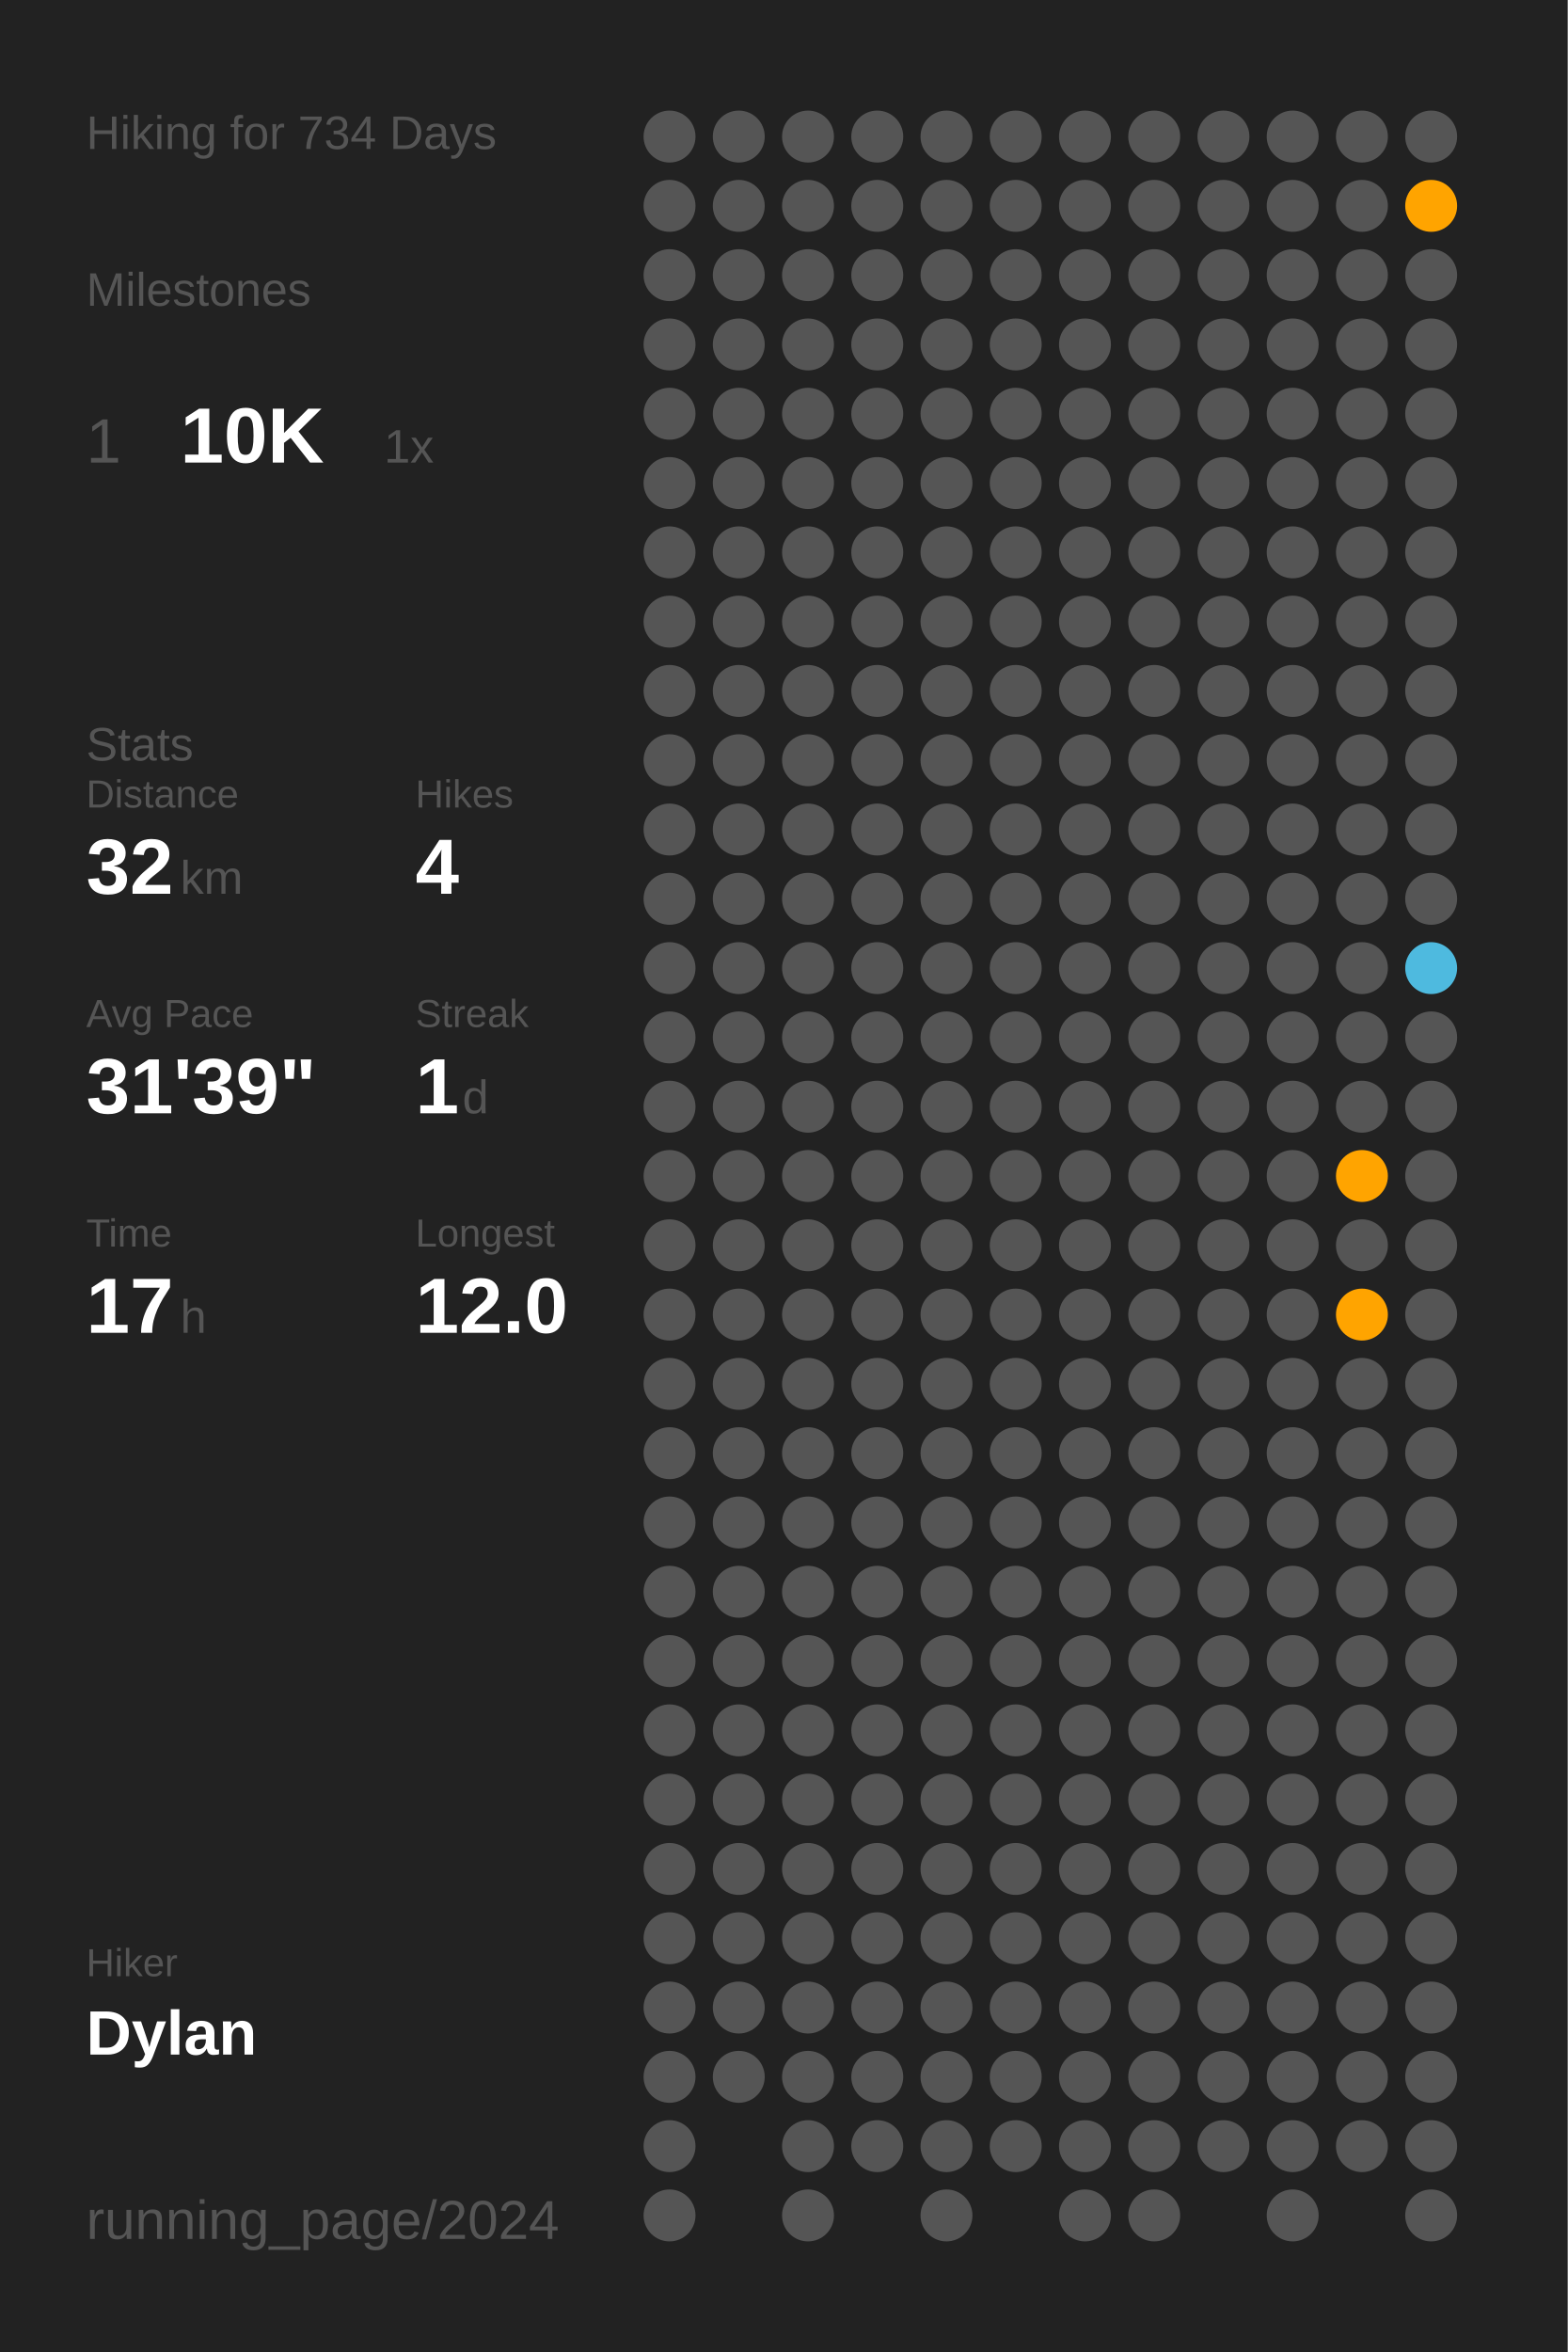
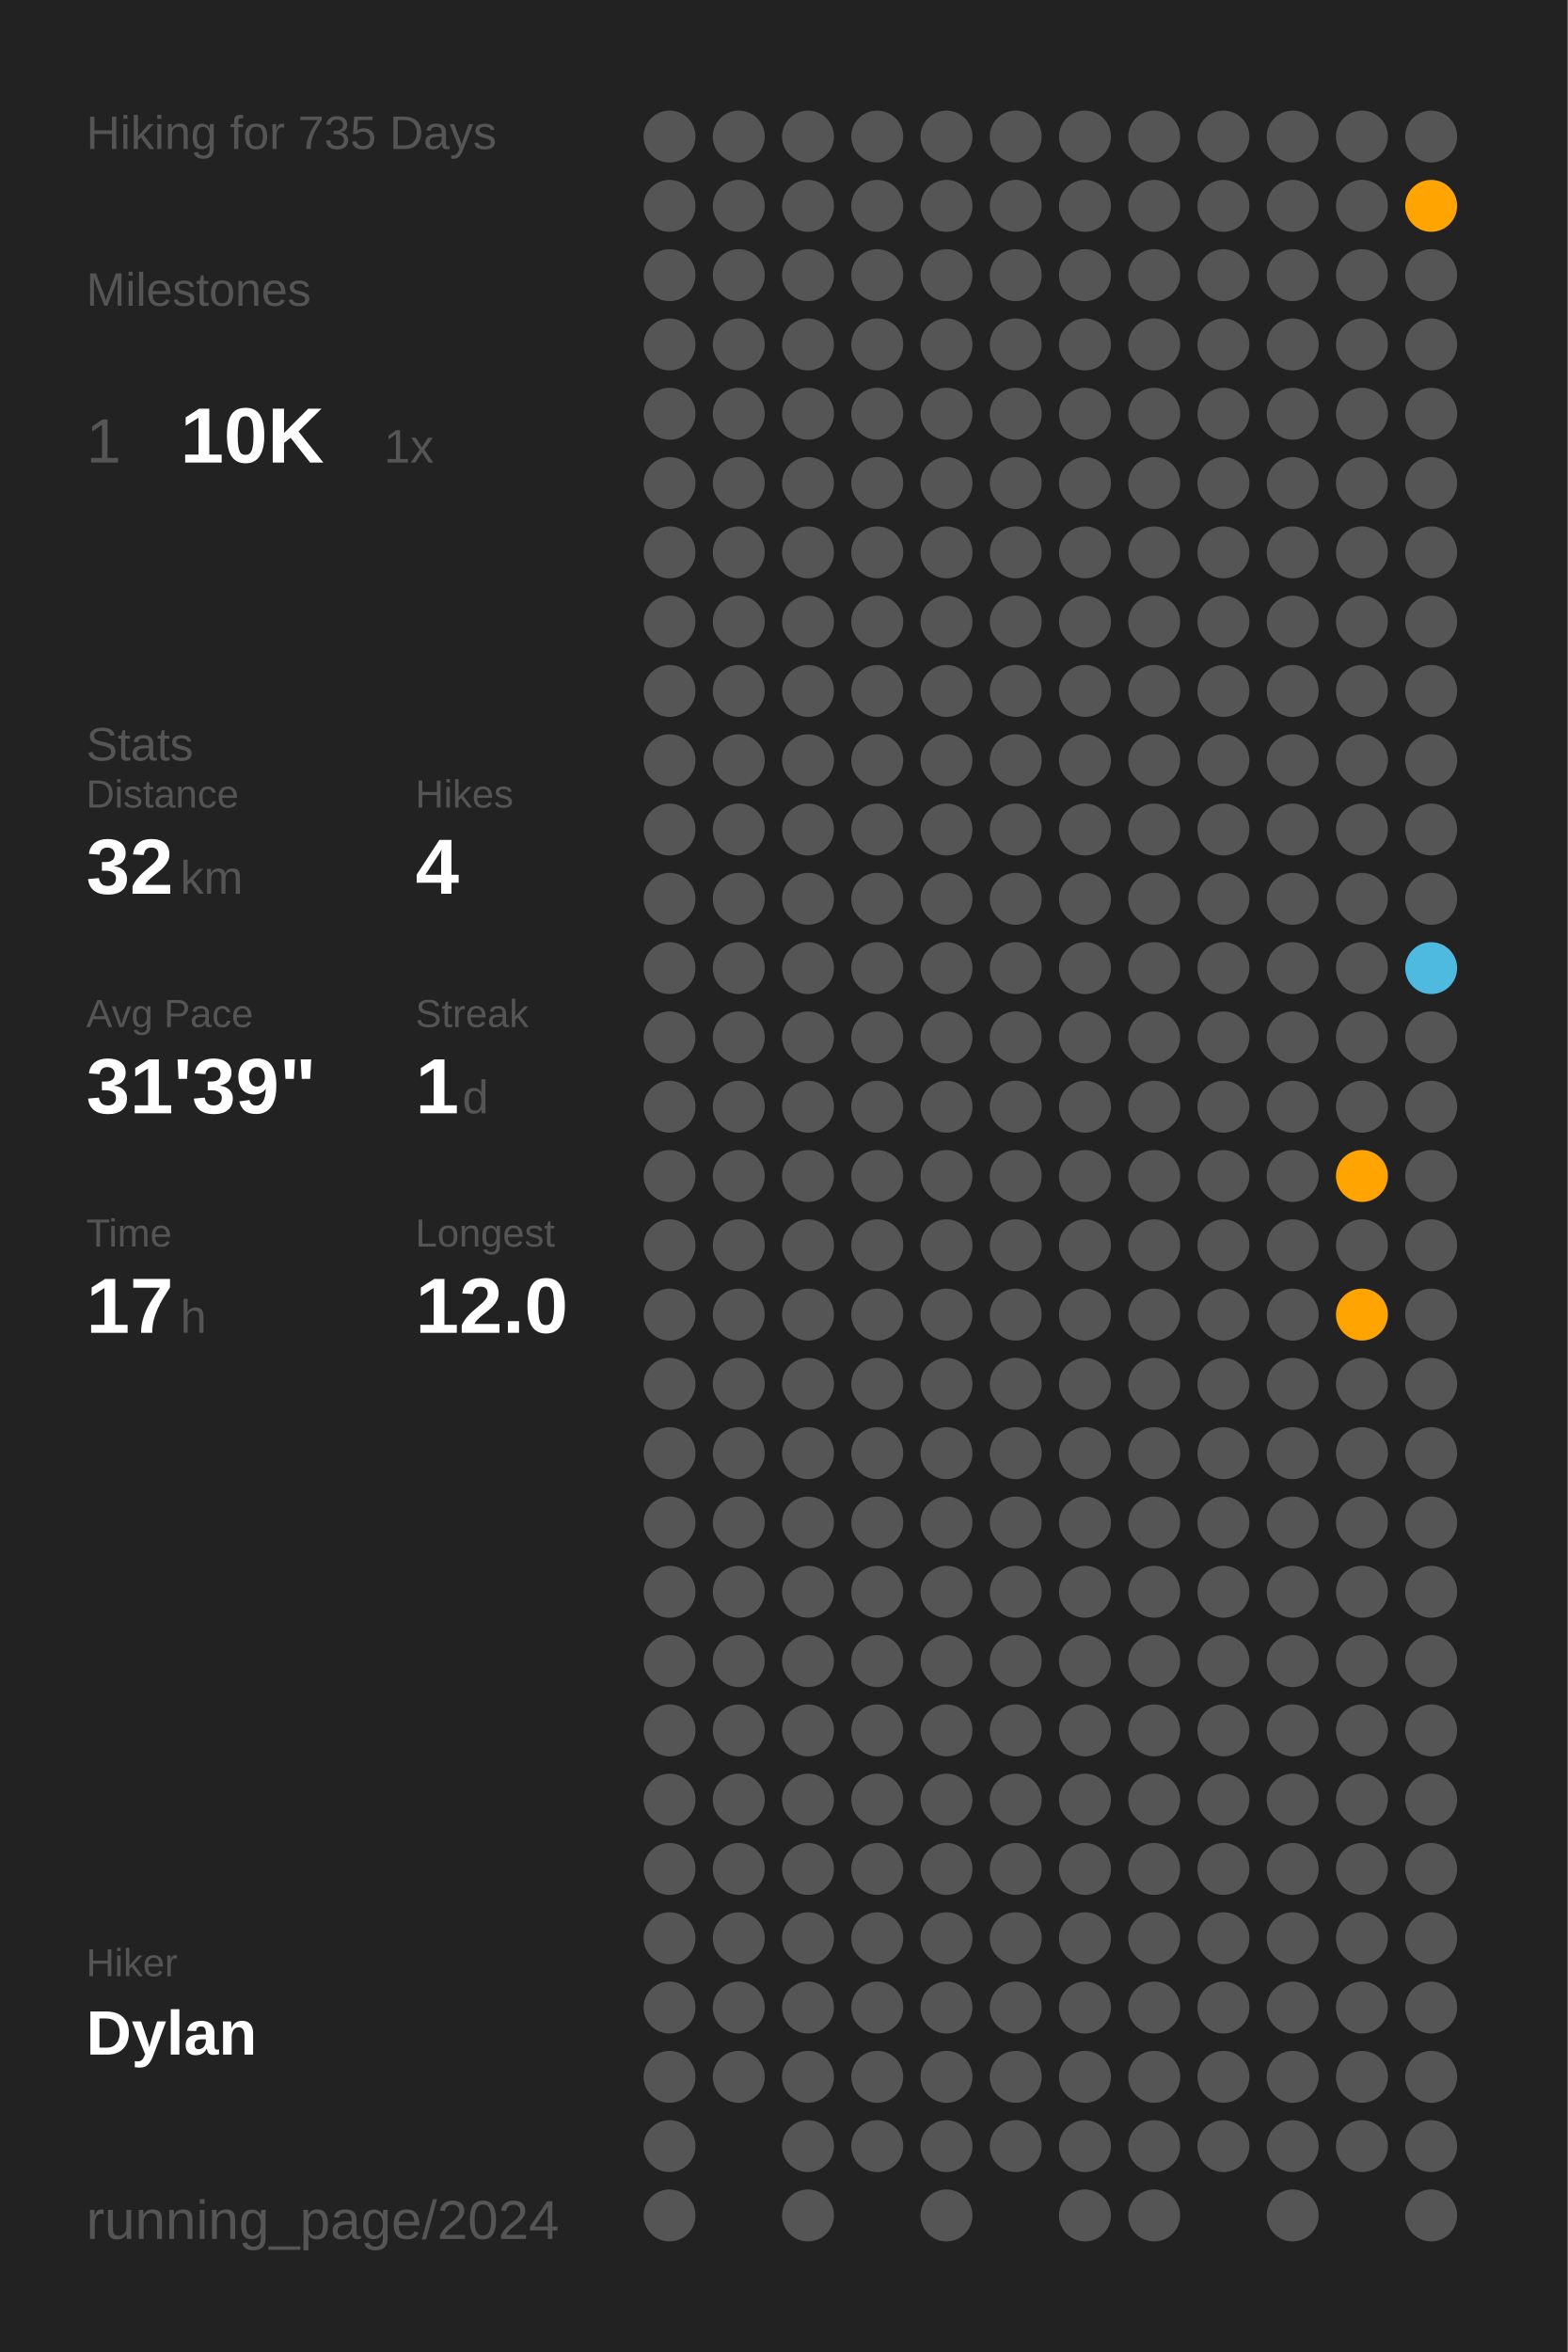
<svg xmlns="http://www.w3.org/2000/svg" baseProfile="full" class="activity-poster" data-activity-mode="hiking" data-poster-role="poster" data-poster-type="year_summary" height="300mm" version="1.1" viewBox="0,0,200,300" width="200mm">
  <defs />
  <rect class="poster-background" data-poster-role="background" fill="#222222" height="300" stroke="none" width="200" x="0" y="0" />
-   <text fill="#555555" style="font-size:6px; font-family:Arial;" x="11" y="19">Hiking for 734 Days</text>
+   <text fill="#555555" style="font-size:6px; font-family:Arial;" x="11" y="19">Hiking for 735 Days</text>
  <text fill="#555555" style="font-size:6px; font-family:Arial;" x="11" y="39">Milestones</text>
  <text fill="#555555" style="font-size:8px; font-family:Arial;" x="11" y="59">1</text>
  <text fill="#FFFFFF" style="font-size:10px; font-family:Arial; font-weight:bold;" x="23" y="59">10K</text>
  <text fill="#555555" style="font-size:6px; font-family:Arial;" x="49" y="59">1x</text>
  <text fill="#555555" style="font-size:6px; font-family:Arial;" x="11" y="97">Stats</text>
  <text fill="#555555" style="font-size:5px; font-family:Arial;" x="11" y="103">Distance</text>
  <text fill="#FFFFFF" style="font-size:10px; font-family:Arial; font-weight:bold;" x="11" y="114">32</text>
  <text fill="#555555" style="font-size:6px; font-family:Arial;" x="23" y="114">km</text>
  <text fill="#555555" style="font-size:5px; font-family:Arial;" x="53" y="103">Hikes</text>
  <text fill="#FFFFFF" style="font-size:10px; font-family:Arial; font-weight:bold;" x="53" y="114">4</text>
  <text fill="#555555" style="font-size:5px; font-family:Arial;" x="11" y="131">Avg Pace</text>
  <text fill="#FFFFFF" style="font-size:10px; font-family:Arial; font-weight:bold;" x="11" y="142">31'39"</text>
  <text fill="#555555" style="font-size:5px; font-family:Arial;" x="53" y="131">Streak</text>
  <text fill="#FFFFFF" style="font-size:10px; font-family:Arial; font-weight:bold;" x="53" y="142">1</text>
  <text fill="#555555" style="font-size:6px; font-family:Arial;" x="59" y="142">d</text>
  <text fill="#555555" style="font-size:5px; font-family:Arial;" x="11" y="159">Time</text>
  <text fill="#FFFFFF" style="font-size:10px; font-family:Arial; font-weight:bold;" x="11" y="170">17</text>
  <text fill="#555555" style="font-size:6px; font-family:Arial;" x="23" y="170">h</text>
  <text fill="#555555" style="font-size:5px; font-family:Arial;" x="53" y="159">Longest</text>
  <text fill="#FFFFFF" style="font-size:10px; font-family:Arial; font-weight:bold;" x="53" y="170">12.0</text>
  <text fill="#555555" style="font-size:5px; font-family:Arial;" x="11" y="252.065">Hiker</text>
  <text fill="#FFFFFF" style="font-size:8px; font-family:Arial; font-weight:bold;" x="11" y="262.065">Dylan</text>
  <text fill="#555555" style="font-size:7px; font-family:Arial;" x="11" y="285.581">running_page/2024</text>
  <circle cx="85.417" cy="17.419" fill="#555555" r="3.312" />
  <circle cx="85.417" cy="26.258" fill="#555555" r="3.312" />
  <circle cx="85.417" cy="35.097" fill="#555555" r="3.312" />
  <circle cx="85.417" cy="43.935" fill="#555555" r="3.312" />
  <circle cx="85.417" cy="52.774" fill="#555555" r="3.312" />
  <circle cx="85.417" cy="61.613" fill="#555555" r="3.312" />
  <circle cx="85.417" cy="70.452" fill="#555555" r="3.312" />
  <circle cx="85.417" cy="79.29" fill="#555555" r="3.312" />
  <circle cx="85.417" cy="88.129" fill="#555555" r="3.312" />
  <circle cx="85.417" cy="96.968" fill="#555555" r="3.312" />
  <circle cx="85.417" cy="105.806" fill="#555555" r="3.312" />
  <circle cx="85.417" cy="114.645" fill="#555555" r="3.312" />
  <circle cx="85.417" cy="123.484" fill="#555555" r="3.312" />
  <circle cx="85.417" cy="132.323" fill="#555555" r="3.312" />
  <circle cx="85.417" cy="141.161" fill="#555555" r="3.312" />
  <circle cx="85.417" cy="150" fill="#555555" r="3.312" />
  <circle cx="85.417" cy="158.839" fill="#555555" r="3.312" />
  <circle cx="85.417" cy="167.677" fill="#555555" r="3.312" />
  <circle cx="85.417" cy="176.516" fill="#555555" r="3.312" />
  <circle cx="85.417" cy="185.355" fill="#555555" r="3.312" />
  <circle cx="85.417" cy="194.194" fill="#555555" r="3.312" />
  <circle cx="85.417" cy="203.032" fill="#555555" r="3.312" />
  <circle cx="85.417" cy="211.871" fill="#555555" r="3.312" />
  <circle cx="85.417" cy="220.71" fill="#555555" r="3.312" />
  <circle cx="85.417" cy="229.548" fill="#555555" r="3.312" />
  <circle cx="85.417" cy="238.387" fill="#555555" r="3.312" />
  <circle cx="85.417" cy="247.226" fill="#555555" r="3.312" />
  <circle cx="85.417" cy="256.065" fill="#555555" r="3.312" />
  <circle cx="85.417" cy="264.903" fill="#555555" r="3.312" />
  <circle cx="85.417" cy="273.742" fill="#555555" r="3.312" />
  <circle cx="85.417" cy="282.581" fill="#555555" r="3.312" />
  <circle cx="94.25" cy="17.419" fill="#555555" r="3.312" />
  <circle cx="94.25" cy="26.258" fill="#555555" r="3.312" />
  <circle cx="94.25" cy="35.097" fill="#555555" r="3.312" />
  <circle cx="94.25" cy="43.935" fill="#555555" r="3.312" />
  <circle cx="94.25" cy="52.774" fill="#555555" r="3.312" />
  <circle cx="94.25" cy="61.613" fill="#555555" r="3.312" />
  <circle cx="94.25" cy="70.452" fill="#555555" r="3.312" />
  <circle cx="94.25" cy="79.29" fill="#555555" r="3.312" />
  <circle cx="94.25" cy="88.129" fill="#555555" r="3.312" />
  <circle cx="94.25" cy="96.968" fill="#555555" r="3.312" />
  <circle cx="94.25" cy="105.806" fill="#555555" r="3.312" />
  <circle cx="94.25" cy="114.645" fill="#555555" r="3.312" />
  <circle cx="94.25" cy="123.484" fill="#555555" r="3.312" />
  <circle cx="94.25" cy="132.323" fill="#555555" r="3.312" />
  <circle cx="94.25" cy="141.161" fill="#555555" r="3.312" />
  <circle cx="94.25" cy="150" fill="#555555" r="3.312" />
  <circle cx="94.25" cy="158.839" fill="#555555" r="3.312" />
  <circle cx="94.25" cy="167.677" fill="#555555" r="3.312" />
  <circle cx="94.25" cy="176.516" fill="#555555" r="3.312" />
  <circle cx="94.25" cy="185.355" fill="#555555" r="3.312" />
  <circle cx="94.25" cy="194.194" fill="#555555" r="3.312" />
  <circle cx="94.25" cy="203.032" fill="#555555" r="3.312" />
  <circle cx="94.25" cy="211.871" fill="#555555" r="3.312" />
  <circle cx="94.25" cy="220.71" fill="#555555" r="3.312" />
  <circle cx="94.25" cy="229.548" fill="#555555" r="3.312" />
  <circle cx="94.25" cy="238.387" fill="#555555" r="3.312" />
  <circle cx="94.25" cy="247.226" fill="#555555" r="3.312" />
  <circle cx="94.25" cy="256.065" fill="#555555" r="3.312" />
  <circle cx="94.25" cy="264.903" fill="#555555" r="3.312" />
  <circle cx="103.083" cy="17.419" fill="#555555" r="3.312" />
  <circle cx="103.083" cy="26.258" fill="#555555" r="3.312" />
  <circle cx="103.083" cy="35.097" fill="#555555" r="3.312" />
  <circle cx="103.083" cy="43.935" fill="#555555" r="3.312" />
  <circle cx="103.083" cy="52.774" fill="#555555" r="3.312" />
  <circle cx="103.083" cy="61.613" fill="#555555" r="3.312" />
  <circle cx="103.083" cy="70.452" fill="#555555" r="3.312" />
  <circle cx="103.083" cy="79.29" fill="#555555" r="3.312" />
  <circle cx="103.083" cy="88.129" fill="#555555" r="3.312" />
  <circle cx="103.083" cy="96.968" fill="#555555" r="3.312" />
  <circle cx="103.083" cy="105.806" fill="#555555" r="3.312" />
  <circle cx="103.083" cy="114.645" fill="#555555" r="3.312" />
  <circle cx="103.083" cy="123.484" fill="#555555" r="3.312" />
  <circle cx="103.083" cy="132.323" fill="#555555" r="3.312" />
  <circle cx="103.083" cy="141.161" fill="#555555" r="3.312" />
  <circle cx="103.083" cy="150" fill="#555555" r="3.312" />
  <circle cx="103.083" cy="158.839" fill="#555555" r="3.312" />
  <circle cx="103.083" cy="167.677" fill="#555555" r="3.312" />
  <circle cx="103.083" cy="176.516" fill="#555555" r="3.312" />
  <circle cx="103.083" cy="185.355" fill="#555555" r="3.312" />
  <circle cx="103.083" cy="194.194" fill="#555555" r="3.312" />
  <circle cx="103.083" cy="203.032" fill="#555555" r="3.312" />
  <circle cx="103.083" cy="211.871" fill="#555555" r="3.312" />
  <circle cx="103.083" cy="220.71" fill="#555555" r="3.312" />
  <circle cx="103.083" cy="229.548" fill="#555555" r="3.312" />
  <circle cx="103.083" cy="238.387" fill="#555555" r="3.312" />
  <circle cx="103.083" cy="247.226" fill="#555555" r="3.312" />
  <circle cx="103.083" cy="256.065" fill="#555555" r="3.312" />
  <circle cx="103.083" cy="264.903" fill="#555555" r="3.312" />
  <circle cx="103.083" cy="273.742" fill="#555555" r="3.312" />
  <circle cx="103.083" cy="282.581" fill="#555555" r="3.312" />
  <circle cx="111.917" cy="17.419" fill="#555555" r="3.312" />
  <circle cx="111.917" cy="26.258" fill="#555555" r="3.312" />
  <circle cx="111.917" cy="35.097" fill="#555555" r="3.312" />
  <circle cx="111.917" cy="43.935" fill="#555555" r="3.312" />
  <circle cx="111.917" cy="52.774" fill="#555555" r="3.312" />
  <circle cx="111.917" cy="61.613" fill="#555555" r="3.312" />
  <circle cx="111.917" cy="70.452" fill="#555555" r="3.312" />
  <circle cx="111.917" cy="79.29" fill="#555555" r="3.312" />
  <circle cx="111.917" cy="88.129" fill="#555555" r="3.312" />
  <circle cx="111.917" cy="96.968" fill="#555555" r="3.312" />
  <circle cx="111.917" cy="105.806" fill="#555555" r="3.312" />
  <circle cx="111.917" cy="114.645" fill="#555555" r="3.312" />
  <circle cx="111.917" cy="123.484" fill="#555555" r="3.312" />
  <circle cx="111.917" cy="132.323" fill="#555555" r="3.312" />
  <circle cx="111.917" cy="141.161" fill="#555555" r="3.312" />
  <circle cx="111.917" cy="150" fill="#555555" r="3.312" />
  <circle cx="111.917" cy="158.839" fill="#555555" r="3.312" />
  <circle cx="111.917" cy="167.677" fill="#555555" r="3.312" />
  <circle cx="111.917" cy="176.516" fill="#555555" r="3.312" />
  <circle cx="111.917" cy="185.355" fill="#555555" r="3.312" />
  <circle cx="111.917" cy="194.194" fill="#555555" r="3.312" />
  <circle cx="111.917" cy="203.032" fill="#555555" r="3.312" />
  <circle cx="111.917" cy="211.871" fill="#555555" r="3.312" />
  <circle cx="111.917" cy="220.71" fill="#555555" r="3.312" />
  <circle cx="111.917" cy="229.548" fill="#555555" r="3.312" />
  <circle cx="111.917" cy="238.387" fill="#555555" r="3.312" />
  <circle cx="111.917" cy="247.226" fill="#555555" r="3.312" />
  <circle cx="111.917" cy="256.065" fill="#555555" r="3.312" />
  <circle cx="111.917" cy="264.903" fill="#555555" r="3.312" />
  <circle cx="111.917" cy="273.742" fill="#555555" r="3.312" />
  <circle cx="120.75" cy="17.419" fill="#555555" r="3.312" />
  <circle cx="120.75" cy="26.258" fill="#555555" r="3.312" />
  <circle cx="120.75" cy="35.097" fill="#555555" r="3.312" />
  <circle cx="120.75" cy="43.935" fill="#555555" r="3.312" />
  <circle cx="120.75" cy="52.774" fill="#555555" r="3.312" />
  <circle cx="120.75" cy="61.613" fill="#555555" r="3.312" />
  <circle cx="120.75" cy="70.452" fill="#555555" r="3.312" />
  <circle cx="120.75" cy="79.29" fill="#555555" r="3.312" />
  <circle cx="120.75" cy="88.129" fill="#555555" r="3.312" />
  <circle cx="120.75" cy="96.968" fill="#555555" r="3.312" />
  <circle cx="120.75" cy="105.806" fill="#555555" r="3.312" />
  <circle cx="120.75" cy="114.645" fill="#555555" r="3.312" />
  <circle cx="120.75" cy="123.484" fill="#555555" r="3.312" />
  <circle cx="120.75" cy="132.323" fill="#555555" r="3.312" />
  <circle cx="120.75" cy="141.161" fill="#555555" r="3.312" />
  <circle cx="120.75" cy="150" fill="#555555" r="3.312" />
  <circle cx="120.75" cy="158.839" fill="#555555" r="3.312" />
  <circle cx="120.75" cy="167.677" fill="#555555" r="3.312" />
  <circle cx="120.75" cy="176.516" fill="#555555" r="3.312" />
  <circle cx="120.75" cy="185.355" fill="#555555" r="3.312" />
  <circle cx="120.75" cy="194.194" fill="#555555" r="3.312" />
  <circle cx="120.75" cy="203.032" fill="#555555" r="3.312" />
  <circle cx="120.75" cy="211.871" fill="#555555" r="3.312" />
  <circle cx="120.75" cy="220.71" fill="#555555" r="3.312" />
  <circle cx="120.75" cy="229.548" fill="#555555" r="3.312" />
  <circle cx="120.75" cy="238.387" fill="#555555" r="3.312" />
  <circle cx="120.75" cy="247.226" fill="#555555" r="3.312" />
  <circle cx="120.75" cy="256.065" fill="#555555" r="3.312" />
  <circle cx="120.75" cy="264.903" fill="#555555" r="3.312" />
  <circle cx="120.75" cy="273.742" fill="#555555" r="3.312" />
  <circle cx="120.75" cy="282.581" fill="#555555" r="3.312" />
  <circle cx="129.583" cy="17.419" fill="#555555" r="3.312" />
  <circle cx="129.583" cy="26.258" fill="#555555" r="3.312" />
  <circle cx="129.583" cy="35.097" fill="#555555" r="3.312" />
  <circle cx="129.583" cy="43.935" fill="#555555" r="3.312" />
  <circle cx="129.583" cy="52.774" fill="#555555" r="3.312" />
  <circle cx="129.583" cy="61.613" fill="#555555" r="3.312" />
  <circle cx="129.583" cy="70.452" fill="#555555" r="3.312" />
  <circle cx="129.583" cy="79.29" fill="#555555" r="3.312" />
  <circle cx="129.583" cy="88.129" fill="#555555" r="3.312" />
  <circle cx="129.583" cy="96.968" fill="#555555" r="3.312" />
  <circle cx="129.583" cy="105.806" fill="#555555" r="3.312" />
  <circle cx="129.583" cy="114.645" fill="#555555" r="3.312" />
  <circle cx="129.583" cy="123.484" fill="#555555" r="3.312" />
  <circle cx="129.583" cy="132.323" fill="#555555" r="3.312" />
  <circle cx="129.583" cy="141.161" fill="#555555" r="3.312" />
  <circle cx="129.583" cy="150" fill="#555555" r="3.312" />
  <circle cx="129.583" cy="158.839" fill="#555555" r="3.312" />
  <circle cx="129.583" cy="167.677" fill="#555555" r="3.312" />
  <circle cx="129.583" cy="176.516" fill="#555555" r="3.312" />
  <circle cx="129.583" cy="185.355" fill="#555555" r="3.312" />
  <circle cx="129.583" cy="194.194" fill="#555555" r="3.312" />
  <circle cx="129.583" cy="203.032" fill="#555555" r="3.312" />
  <circle cx="129.583" cy="211.871" fill="#555555" r="3.312" />
  <circle cx="129.583" cy="220.71" fill="#555555" r="3.312" />
  <circle cx="129.583" cy="229.548" fill="#555555" r="3.312" />
  <circle cx="129.583" cy="238.387" fill="#555555" r="3.312" />
  <circle cx="129.583" cy="247.226" fill="#555555" r="3.312" />
  <circle cx="129.583" cy="256.065" fill="#555555" r="3.312" />
  <circle cx="129.583" cy="264.903" fill="#555555" r="3.312" />
  <circle cx="129.583" cy="273.742" fill="#555555" r="3.312" />
  <circle cx="138.417" cy="17.419" fill="#555555" r="3.312" />
  <circle cx="138.417" cy="26.258" fill="#555555" r="3.312" />
  <circle cx="138.417" cy="35.097" fill="#555555" r="3.312" />
  <circle cx="138.417" cy="43.935" fill="#555555" r="3.312" />
  <circle cx="138.417" cy="52.774" fill="#555555" r="3.312" />
  <circle cx="138.417" cy="61.613" fill="#555555" r="3.312" />
  <circle cx="138.417" cy="70.452" fill="#555555" r="3.312" />
  <circle cx="138.417" cy="79.29" fill="#555555" r="3.312" />
  <circle cx="138.417" cy="88.129" fill="#555555" r="3.312" />
  <circle cx="138.417" cy="96.968" fill="#555555" r="3.312" />
  <circle cx="138.417" cy="105.806" fill="#555555" r="3.312" />
  <circle cx="138.417" cy="114.645" fill="#555555" r="3.312" />
  <circle cx="138.417" cy="123.484" fill="#555555" r="3.312" />
  <circle cx="138.417" cy="132.323" fill="#555555" r="3.312" />
  <circle cx="138.417" cy="141.161" fill="#555555" r="3.312" />
  <circle cx="138.417" cy="150" fill="#555555" r="3.312" />
  <circle cx="138.417" cy="158.839" fill="#555555" r="3.312" />
  <circle cx="138.417" cy="167.677" fill="#555555" r="3.312" />
  <circle cx="138.417" cy="176.516" fill="#555555" r="3.312" />
  <circle cx="138.417" cy="185.355" fill="#555555" r="3.312" />
  <circle cx="138.417" cy="194.194" fill="#555555" r="3.312" />
  <circle cx="138.417" cy="203.032" fill="#555555" r="3.312" />
  <circle cx="138.417" cy="211.871" fill="#555555" r="3.312" />
  <circle cx="138.417" cy="220.71" fill="#555555" r="3.312" />
  <circle cx="138.417" cy="229.548" fill="#555555" r="3.312" />
  <circle cx="138.417" cy="238.387" fill="#555555" r="3.312" />
  <circle cx="138.417" cy="247.226" fill="#555555" r="3.312" />
  <circle cx="138.417" cy="256.065" fill="#555555" r="3.312" />
  <circle cx="138.417" cy="264.903" fill="#555555" r="3.312" />
  <circle cx="138.417" cy="273.742" fill="#555555" r="3.312" />
  <circle cx="138.417" cy="282.581" fill="#555555" r="3.312" />
  <circle cx="147.25" cy="17.419" fill="#555555" r="3.312" />
  <circle cx="147.25" cy="26.258" fill="#555555" r="3.312" />
  <circle cx="147.25" cy="35.097" fill="#555555" r="3.312" />
  <circle cx="147.25" cy="43.935" fill="#555555" r="3.312" />
  <circle cx="147.25" cy="52.774" fill="#555555" r="3.312" />
  <circle cx="147.25" cy="61.613" fill="#555555" r="3.312" />
  <circle cx="147.25" cy="70.452" fill="#555555" r="3.312" />
  <circle cx="147.25" cy="79.29" fill="#555555" r="3.312" />
  <circle cx="147.25" cy="88.129" fill="#555555" r="3.312" />
  <circle cx="147.25" cy="96.968" fill="#555555" r="3.312" />
  <circle cx="147.25" cy="105.806" fill="#555555" r="3.312" />
  <circle cx="147.25" cy="114.645" fill="#555555" r="3.312" />
  <circle cx="147.25" cy="123.484" fill="#555555" r="3.312" />
  <circle cx="147.25" cy="132.323" fill="#555555" r="3.312" />
  <circle cx="147.25" cy="141.161" fill="#555555" r="3.312" />
  <circle cx="147.25" cy="150" fill="#555555" r="3.312" />
  <circle cx="147.25" cy="158.839" fill="#555555" r="3.312" />
  <circle cx="147.25" cy="167.677" fill="#555555" r="3.312" />
  <circle cx="147.25" cy="176.516" fill="#555555" r="3.312" />
  <circle cx="147.25" cy="185.355" fill="#555555" r="3.312" />
  <circle cx="147.25" cy="194.194" fill="#555555" r="3.312" />
  <circle cx="147.25" cy="203.032" fill="#555555" r="3.312" />
  <circle cx="147.25" cy="211.871" fill="#555555" r="3.312" />
  <circle cx="147.25" cy="220.71" fill="#555555" r="3.312" />
  <circle cx="147.25" cy="229.548" fill="#555555" r="3.312" />
  <circle cx="147.25" cy="238.387" fill="#555555" r="3.312" />
  <circle cx="147.25" cy="247.226" fill="#555555" r="3.312" />
  <circle cx="147.25" cy="256.065" fill="#555555" r="3.312" />
  <circle cx="147.25" cy="264.903" fill="#555555" r="3.312" />
  <circle cx="147.25" cy="273.742" fill="#555555" r="3.312" />
  <circle cx="147.25" cy="282.581" fill="#555555" r="3.312" />
  <circle cx="156.083" cy="17.419" fill="#555555" r="3.312" />
  <circle cx="156.083" cy="26.258" fill="#555555" r="3.312" />
  <circle cx="156.083" cy="35.097" fill="#555555" r="3.312" />
  <circle cx="156.083" cy="43.935" fill="#555555" r="3.312" />
  <circle cx="156.083" cy="52.774" fill="#555555" r="3.312" />
  <circle cx="156.083" cy="61.613" fill="#555555" r="3.312" />
  <circle cx="156.083" cy="70.452" fill="#555555" r="3.312" />
  <circle cx="156.083" cy="79.29" fill="#555555" r="3.312" />
  <circle cx="156.083" cy="88.129" fill="#555555" r="3.312" />
  <circle cx="156.083" cy="96.968" fill="#555555" r="3.312" />
  <circle cx="156.083" cy="105.806" fill="#555555" r="3.312" />
  <circle cx="156.083" cy="114.645" fill="#555555" r="3.312" />
  <circle cx="156.083" cy="123.484" fill="#555555" r="3.312" />
  <circle cx="156.083" cy="132.323" fill="#555555" r="3.312" />
  <circle cx="156.083" cy="141.161" fill="#555555" r="3.312" />
  <circle cx="156.083" cy="150" fill="#555555" r="3.312" />
  <circle cx="156.083" cy="158.839" fill="#555555" r="3.312" />
  <circle cx="156.083" cy="167.677" fill="#555555" r="3.312" />
  <circle cx="156.083" cy="176.516" fill="#555555" r="3.312" />
  <circle cx="156.083" cy="185.355" fill="#555555" r="3.312" />
  <circle cx="156.083" cy="194.194" fill="#555555" r="3.312" />
  <circle cx="156.083" cy="203.032" fill="#555555" r="3.312" />
  <circle cx="156.083" cy="211.871" fill="#555555" r="3.312" />
  <circle cx="156.083" cy="220.71" fill="#555555" r="3.312" />
  <circle cx="156.083" cy="229.548" fill="#555555" r="3.312" />
  <circle cx="156.083" cy="238.387" fill="#555555" r="3.312" />
  <circle cx="156.083" cy="247.226" fill="#555555" r="3.312" />
  <circle cx="156.083" cy="256.065" fill="#555555" r="3.312" />
  <circle cx="156.083" cy="264.903" fill="#555555" r="3.312" />
  <circle cx="156.083" cy="273.742" fill="#555555" r="3.312" />
  <circle cx="164.917" cy="17.419" fill="#555555" r="3.312" />
  <circle cx="164.917" cy="26.258" fill="#555555" r="3.312" />
  <circle cx="164.917" cy="35.097" fill="#555555" r="3.312" />
  <circle cx="164.917" cy="43.935" fill="#555555" r="3.312" />
  <circle cx="164.917" cy="52.774" fill="#555555" r="3.312" />
  <circle cx="164.917" cy="61.613" fill="#555555" r="3.312" />
  <circle cx="164.917" cy="70.452" fill="#555555" r="3.312" />
  <circle cx="164.917" cy="79.29" fill="#555555" r="3.312" />
  <circle cx="164.917" cy="88.129" fill="#555555" r="3.312" />
  <circle cx="164.917" cy="96.968" fill="#555555" r="3.312" />
  <circle cx="164.917" cy="105.806" fill="#555555" r="3.312" />
  <circle cx="164.917" cy="114.645" fill="#555555" r="3.312" />
  <circle cx="164.917" cy="123.484" fill="#555555" r="3.312" />
  <circle cx="164.917" cy="132.323" fill="#555555" r="3.312" />
  <circle cx="164.917" cy="141.161" fill="#555555" r="3.312" />
  <circle cx="164.917" cy="150" fill="#555555" r="3.312" />
  <circle cx="164.917" cy="158.839" fill="#555555" r="3.312" />
  <circle cx="164.917" cy="167.677" fill="#555555" r="3.312" />
  <circle cx="164.917" cy="176.516" fill="#555555" r="3.312" />
  <circle cx="164.917" cy="185.355" fill="#555555" r="3.312" />
  <circle cx="164.917" cy="194.194" fill="#555555" r="3.312" />
  <circle cx="164.917" cy="203.032" fill="#555555" r="3.312" />
  <circle cx="164.917" cy="211.871" fill="#555555" r="3.312" />
  <circle cx="164.917" cy="220.71" fill="#555555" r="3.312" />
  <circle cx="164.917" cy="229.548" fill="#555555" r="3.312" />
  <circle cx="164.917" cy="238.387" fill="#555555" r="3.312" />
  <circle cx="164.917" cy="247.226" fill="#555555" r="3.312" />
  <circle cx="164.917" cy="256.065" fill="#555555" r="3.312" />
  <circle cx="164.917" cy="264.903" fill="#555555" r="3.312" />
  <circle cx="164.917" cy="273.742" fill="#555555" r="3.312" />
  <circle cx="164.917" cy="282.581" fill="#555555" r="3.312" />
  <circle cx="173.75" cy="17.419" fill="#555555" r="3.312" />
  <circle cx="173.75" cy="26.258" fill="#555555" r="3.312" />
  <circle cx="173.75" cy="35.097" fill="#555555" r="3.312" />
  <circle cx="173.75" cy="43.935" fill="#555555" r="3.312" />
  <circle cx="173.75" cy="52.774" fill="#555555" r="3.312" />
  <circle cx="173.75" cy="61.613" fill="#555555" r="3.312" />
  <circle cx="173.75" cy="70.452" fill="#555555" r="3.312" />
  <circle cx="173.75" cy="79.29" fill="#555555" r="3.312" />
  <circle cx="173.75" cy="88.129" fill="#555555" r="3.312" />
  <circle cx="173.75" cy="96.968" fill="#555555" r="3.312" />
  <circle cx="173.75" cy="105.806" fill="#555555" r="3.312" />
  <circle cx="173.75" cy="114.645" fill="#555555" r="3.312" />
  <circle cx="173.75" cy="123.484" fill="#555555" r="3.312" />
  <circle cx="173.75" cy="132.323" fill="#555555" r="3.312" />
  <circle cx="173.75" cy="141.161" fill="#555555" r="3.312" />
  <circle cx="173.75" cy="150" fill="#ffa400" r="3.312" />
  <circle cx="173.75" cy="158.839" fill="#555555" r="3.312" />
  <circle cx="173.75" cy="167.677" fill="#ffa400" r="3.312" />
  <circle cx="173.75" cy="176.516" fill="#555555" r="3.312" />
  <circle cx="173.75" cy="185.355" fill="#555555" r="3.312" />
  <circle cx="173.75" cy="194.194" fill="#555555" r="3.312" />
  <circle cx="173.75" cy="203.032" fill="#555555" r="3.312" />
  <circle cx="173.75" cy="211.871" fill="#555555" r="3.312" />
  <circle cx="173.75" cy="220.71" fill="#555555" r="3.312" />
  <circle cx="173.75" cy="229.548" fill="#555555" r="3.312" />
  <circle cx="173.75" cy="238.387" fill="#555555" r="3.312" />
  <circle cx="173.75" cy="247.226" fill="#555555" r="3.312" />
  <circle cx="173.75" cy="256.065" fill="#555555" r="3.312" />
  <circle cx="173.75" cy="264.903" fill="#555555" r="3.312" />
  <circle cx="173.75" cy="273.742" fill="#555555" r="3.312" />
  <circle cx="182.583" cy="17.419" fill="#555555" r="3.312" />
  <circle cx="182.583" cy="26.258" fill="#ffa400" r="3.312" />
  <circle cx="182.583" cy="35.097" fill="#555555" r="3.312" />
  <circle cx="182.583" cy="43.935" fill="#555555" r="3.312" />
  <circle cx="182.583" cy="52.774" fill="#555555" r="3.312" />
  <circle cx="182.583" cy="61.613" fill="#555555" r="3.312" />
  <circle cx="182.583" cy="70.452" fill="#555555" r="3.312" />
  <circle cx="182.583" cy="79.29" fill="#555555" r="3.312" />
  <circle cx="182.583" cy="88.129" fill="#555555" r="3.312" />
  <circle cx="182.583" cy="96.968" fill="#555555" r="3.312" />
  <circle cx="182.583" cy="105.806" fill="#555555" r="3.312" />
  <circle cx="182.583" cy="114.645" fill="#555555" r="3.312" />
  <circle cx="182.583" cy="123.484" fill="#4ebadf" r="3.312" />
  <circle cx="182.583" cy="132.323" fill="#555555" r="3.312" />
  <circle cx="182.583" cy="141.161" fill="#555555" r="3.312" />
  <circle cx="182.583" cy="150" fill="#555555" r="3.312" />
  <circle cx="182.583" cy="158.839" fill="#555555" r="3.312" />
  <circle cx="182.583" cy="167.677" fill="#555555" r="3.312" />
  <circle cx="182.583" cy="176.516" fill="#555555" r="3.312" />
  <circle cx="182.583" cy="185.355" fill="#555555" r="3.312" />
  <circle cx="182.583" cy="194.194" fill="#555555" r="3.312" />
  <circle cx="182.583" cy="203.032" fill="#555555" r="3.312" />
  <circle cx="182.583" cy="211.871" fill="#555555" r="3.312" />
  <circle cx="182.583" cy="220.71" fill="#555555" r="3.312" />
  <circle cx="182.583" cy="229.548" fill="#555555" r="3.312" />
  <circle cx="182.583" cy="238.387" fill="#555555" r="3.312" />
  <circle cx="182.583" cy="247.226" fill="#555555" r="3.312" />
  <circle cx="182.583" cy="256.065" fill="#555555" r="3.312" />
  <circle cx="182.583" cy="264.903" fill="#555555" r="3.312" />
  <circle cx="182.583" cy="273.742" fill="#555555" r="3.312" />
  <circle cx="182.583" cy="282.581" fill="#555555" r="3.312" />
</svg>
